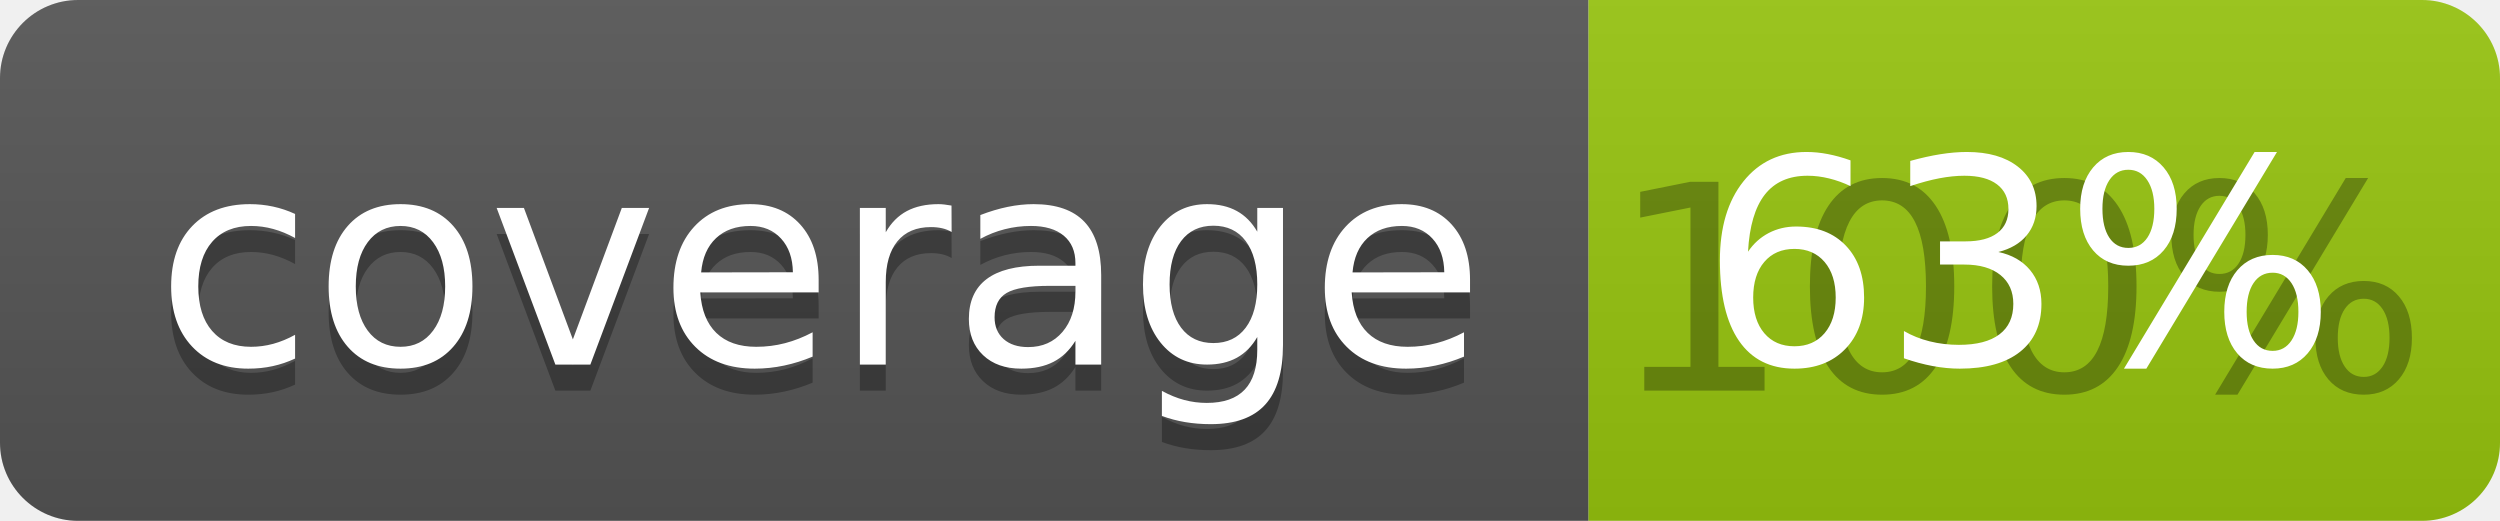
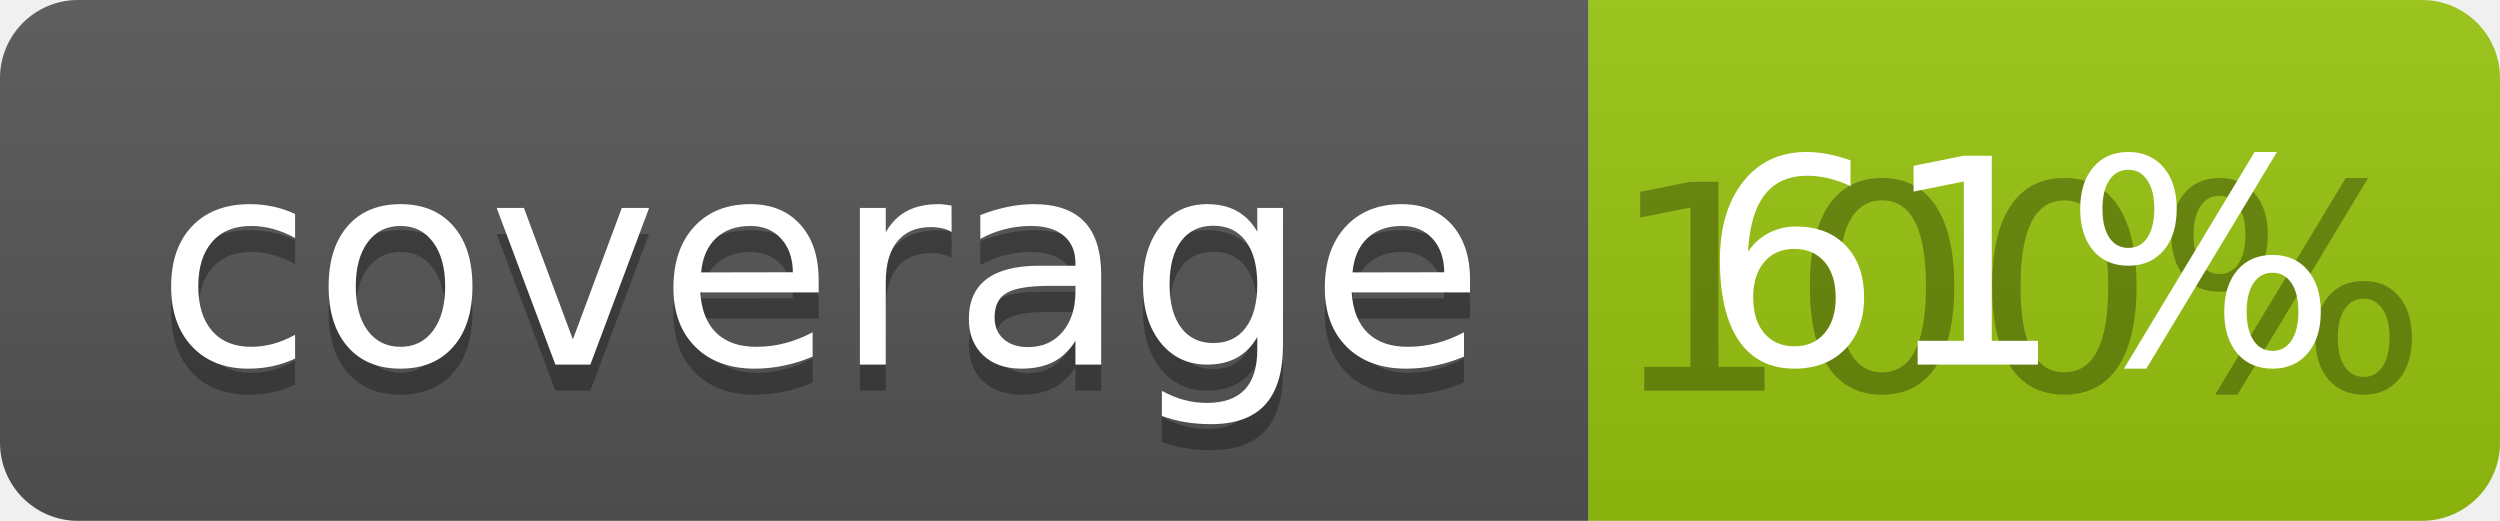
<svg xmlns="http://www.w3.org/2000/svg" width="96" height="20">
  <linearGradient id="b" x2="0" y2="100%">
    <stop offset="0" stop-color="#bbb" stop-opacity=".1" />
    <stop offset="1" stop-opacity=".1" />
  </linearGradient>
  <clipPath id="a">
    <rect width="96" height="20" rx="3" fill="#fff" />
  </clipPath>
  <g clip-path="url(#a)">
    <path fill="#555" d="M0 0h61v20H0z" />
    <path fill="#97C50F" d="M61 0h35v20H61z" />
    <path fill="url(#b)" d="M0 0h96v20H0z" />
  </g>
  <g fill="#fff" text-anchor="middle" font-family="DejaVu Sans,Verdana,Geneva,sans-serif" font-size="110">
    <text x="315" y="150" fill="#010101" fill-opacity=".3" transform="scale(.1)" textLength="510">coverage</text>
    <text x="315" y="140" transform="scale(.1)" textLength="510">coverage</text>
    <text x="775" y="150" fill="#010101" fill-opacity=".3" transform="scale(.1)" textLength="250">100%</text>
-     <text x="775" y="140" transform="scale(.1)" textLength="250">63%</text>
+     <text x="775" y="140" transform="scale(.1)" textLength="250">61%</text>
  </g>
</svg>
